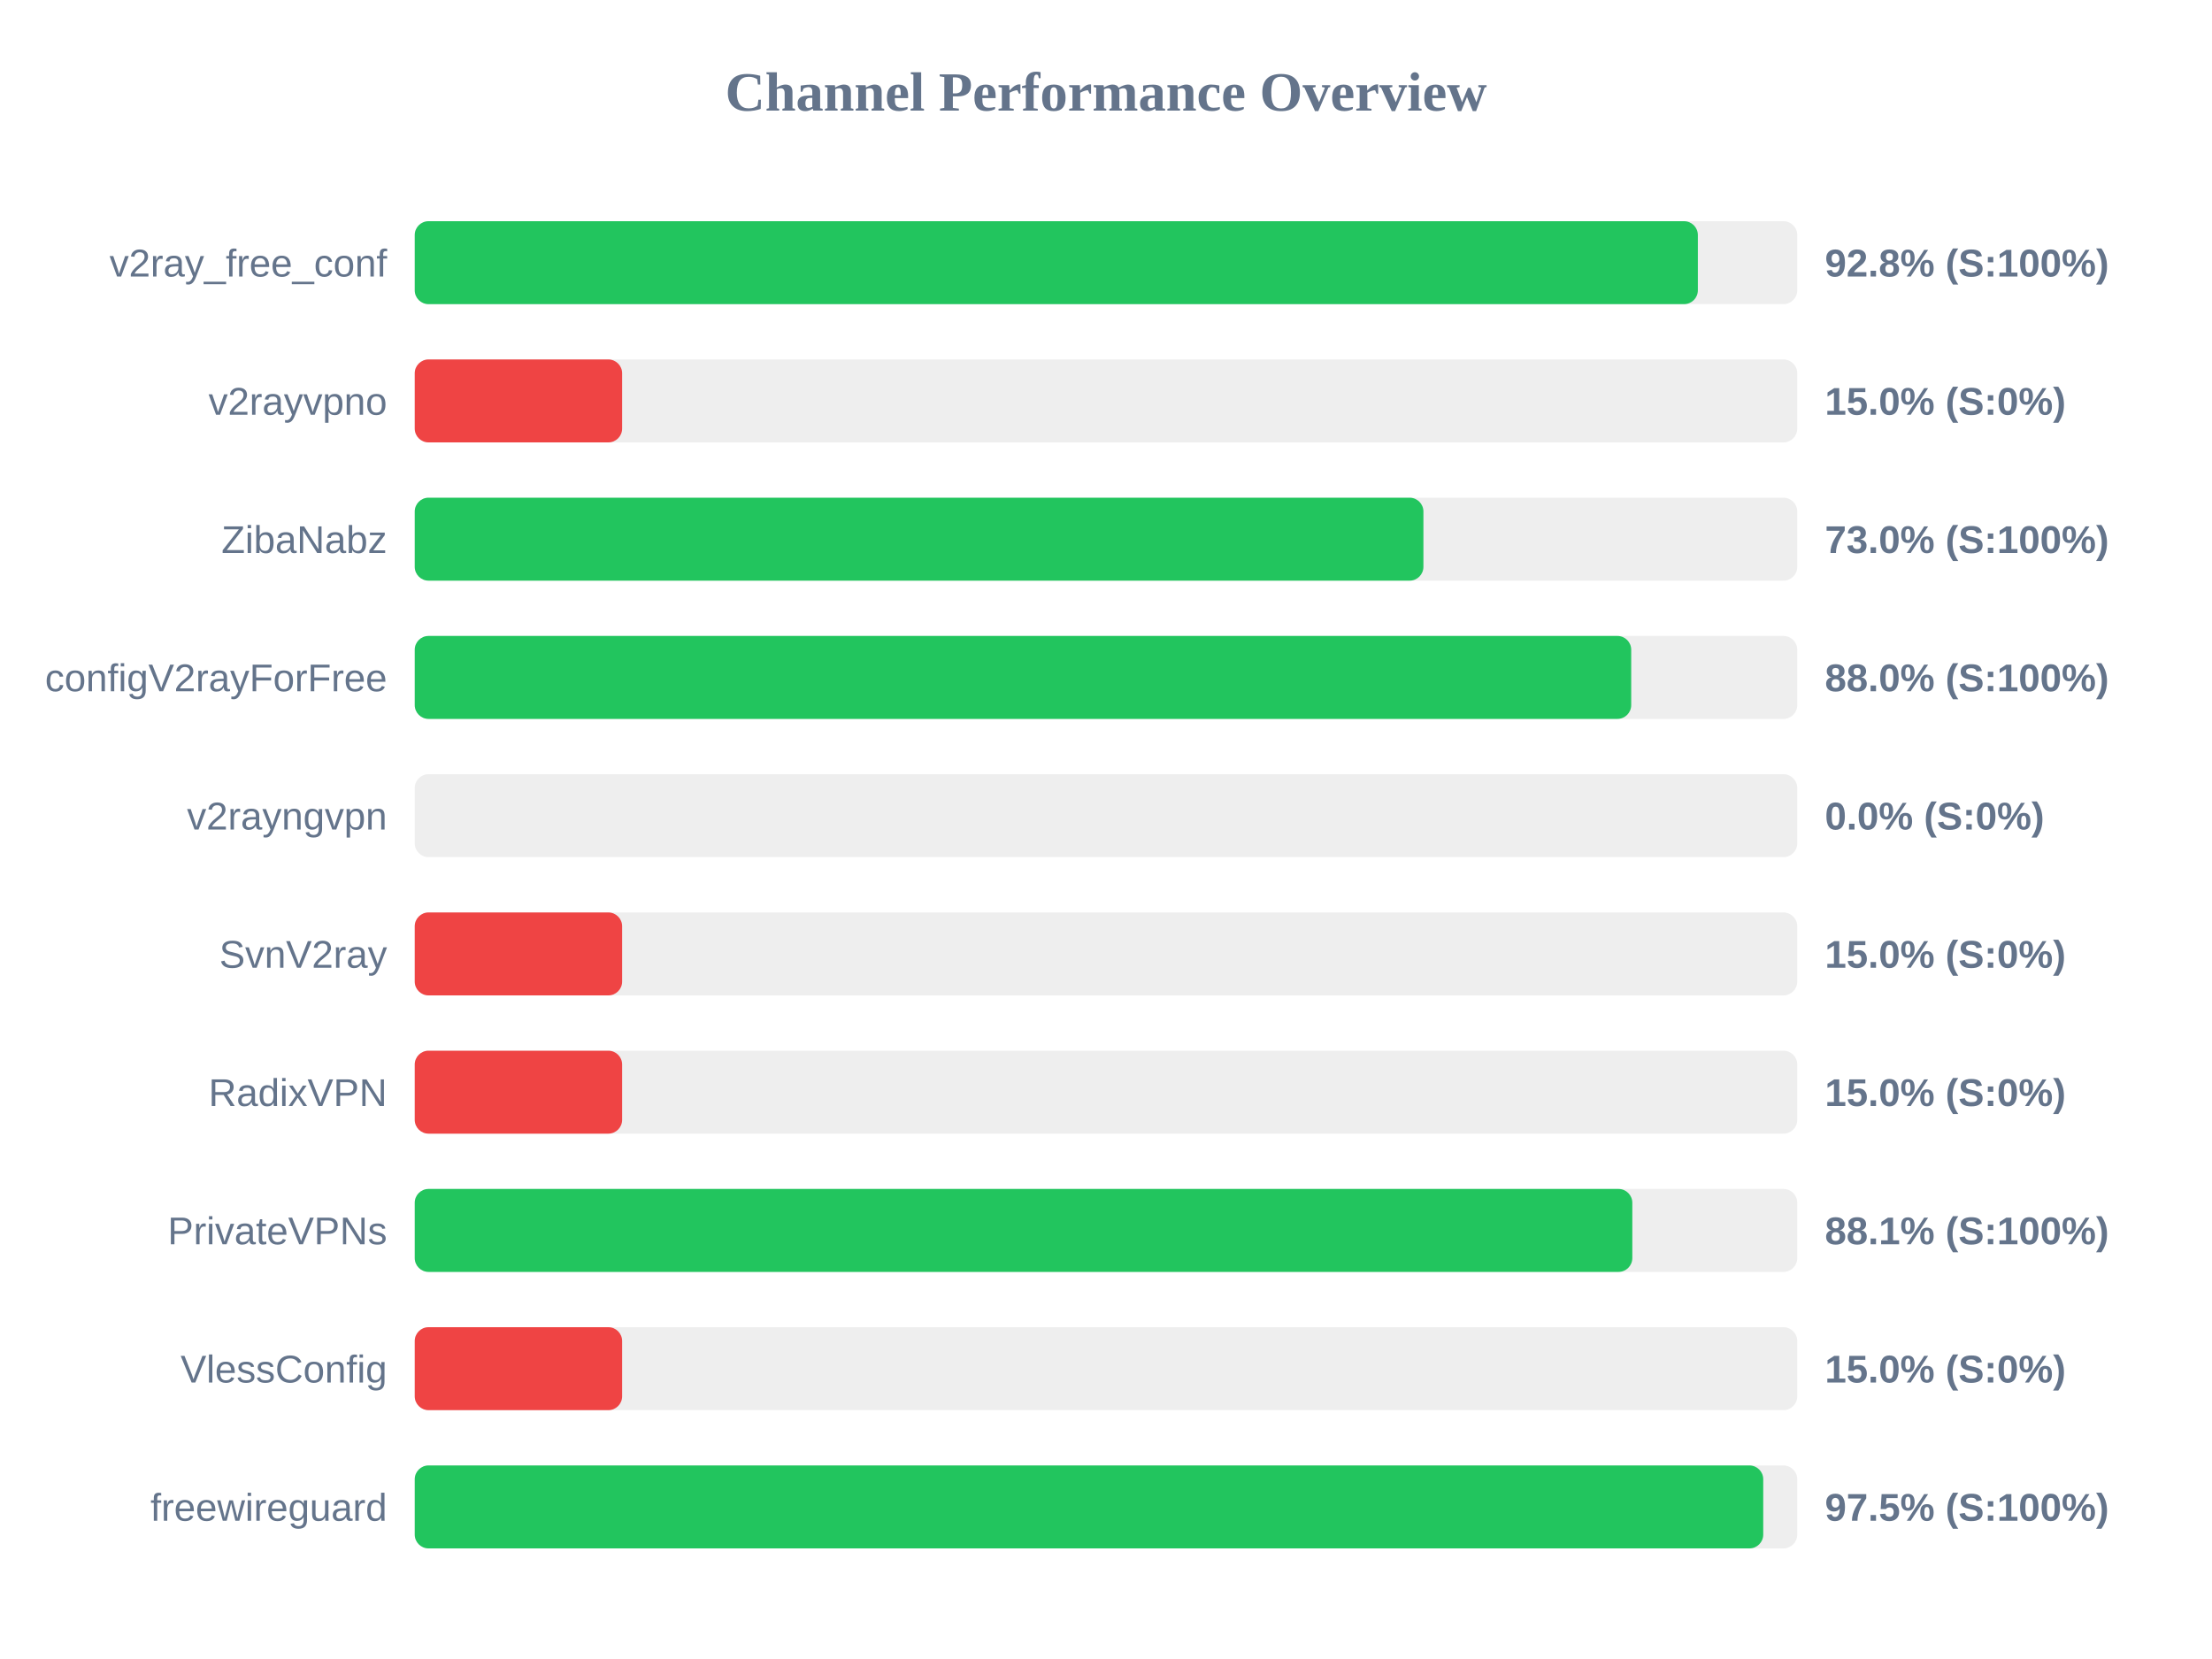
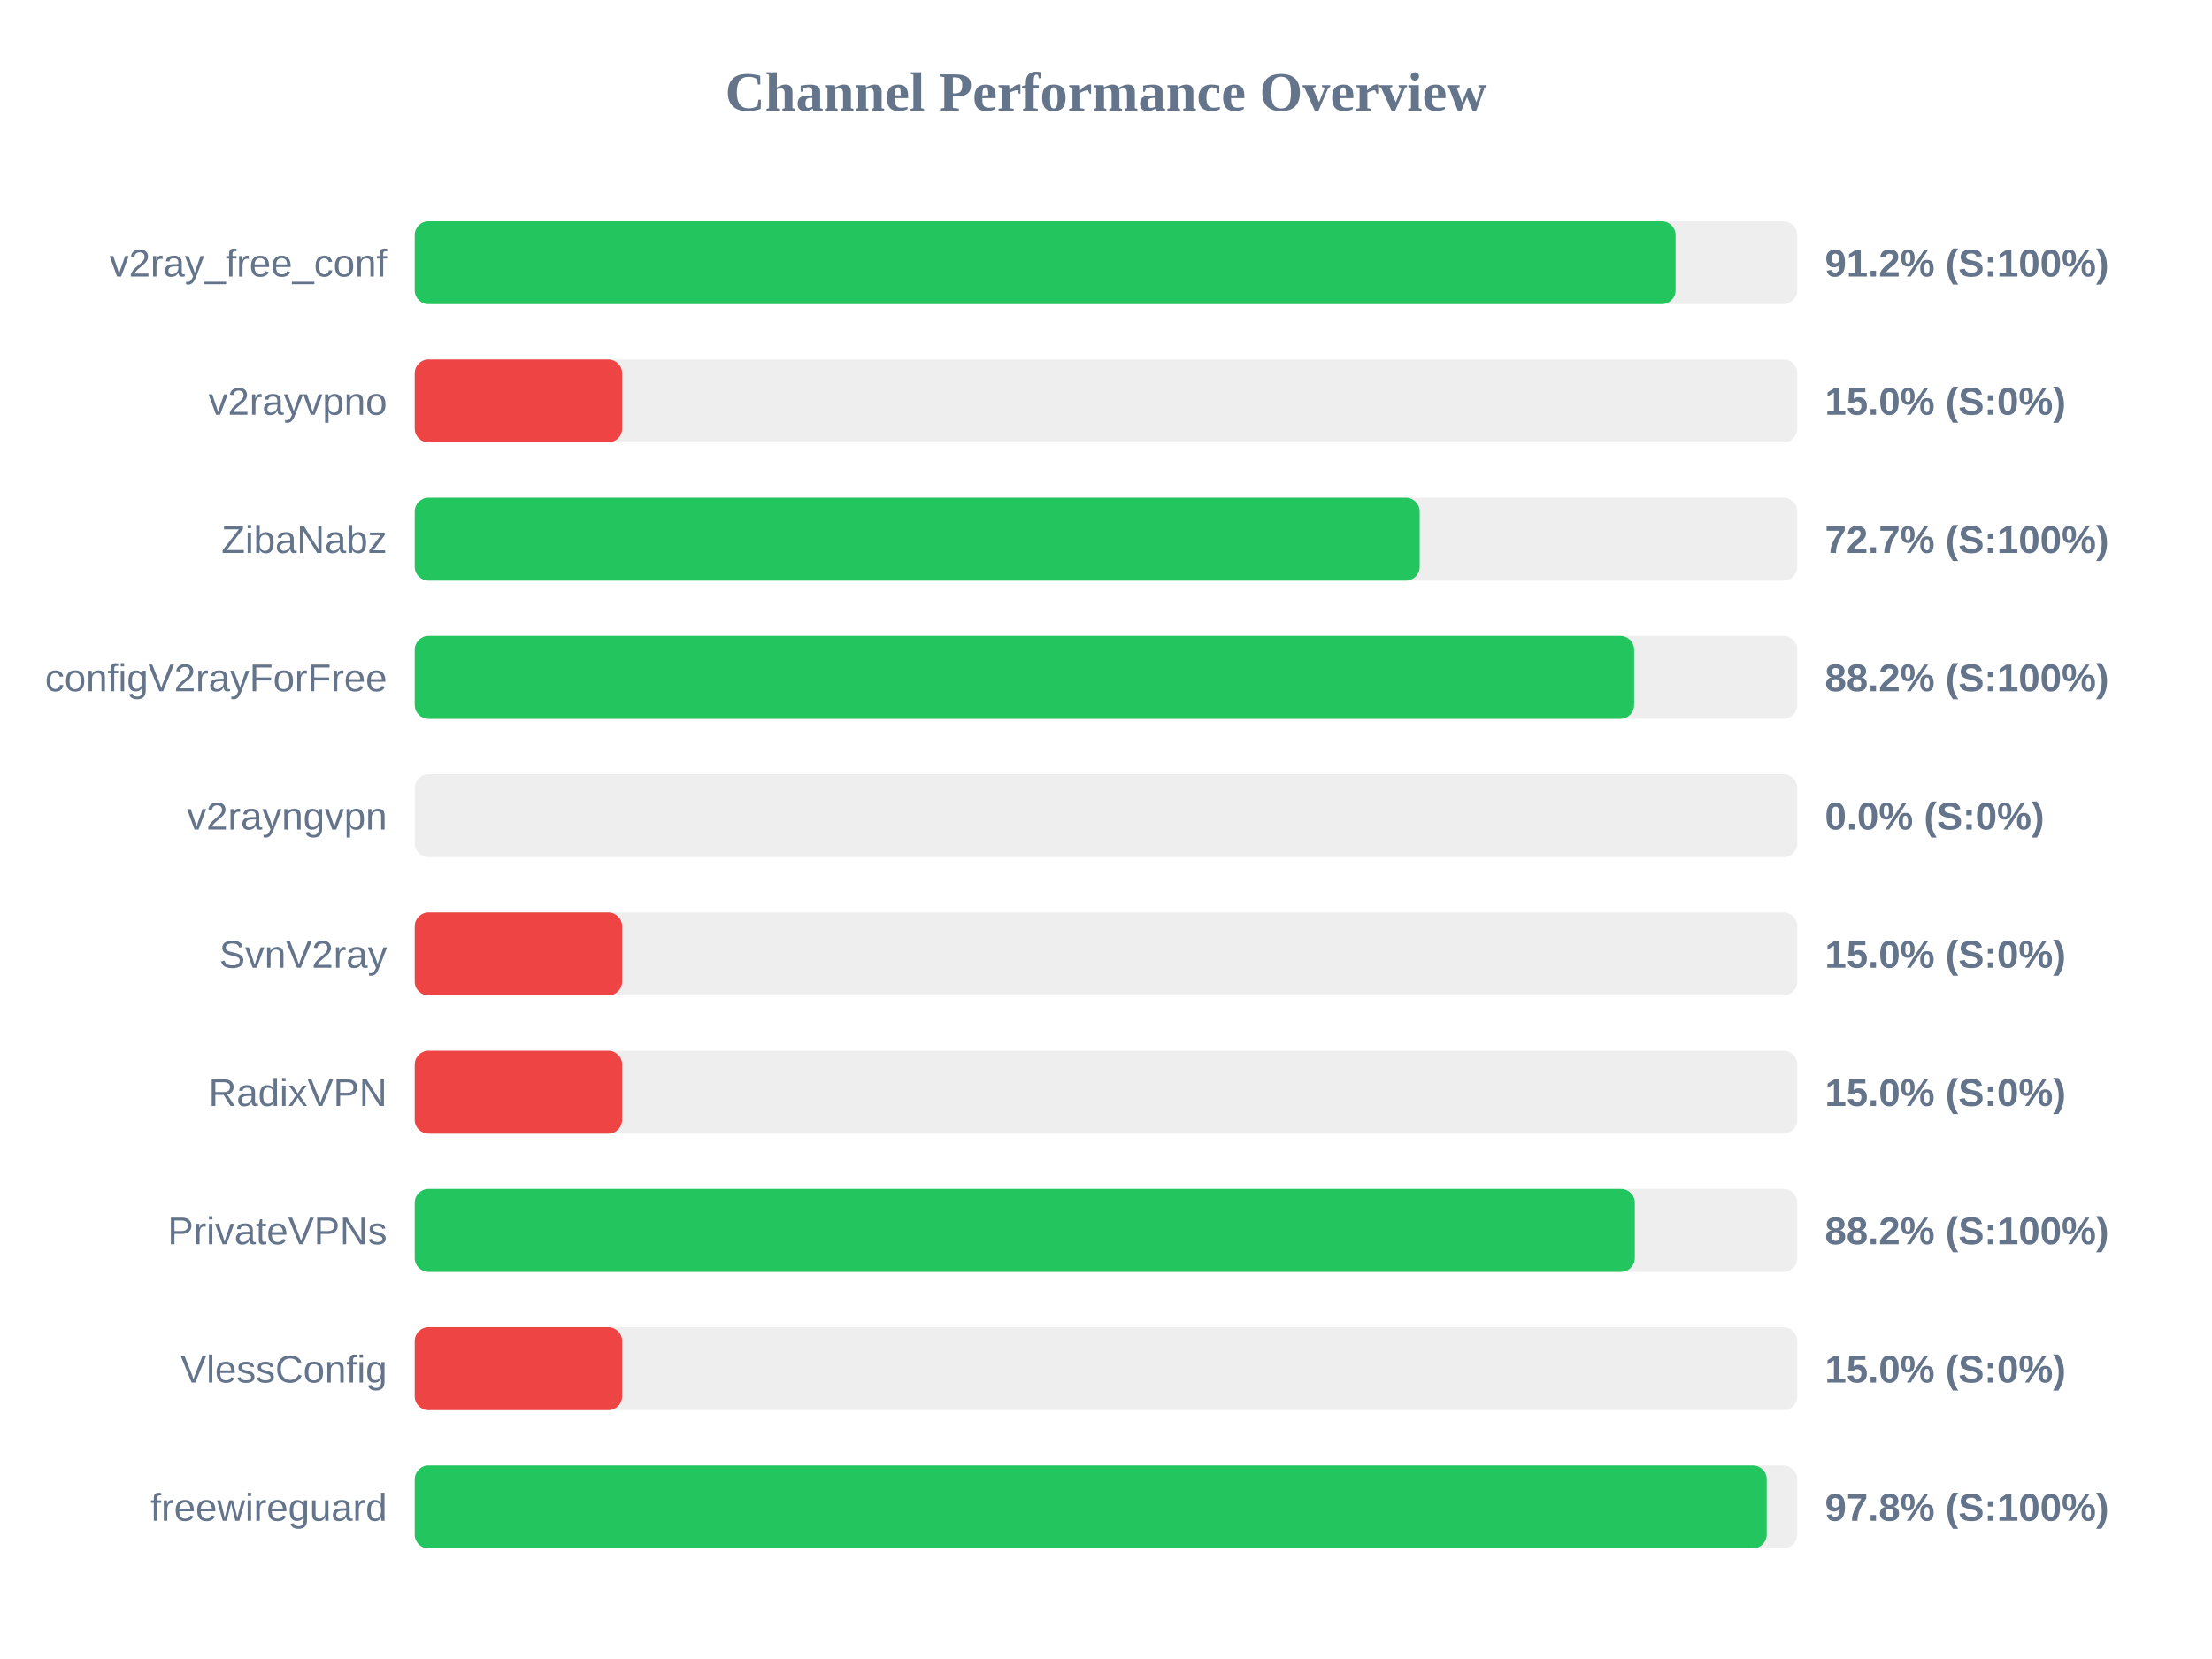
<svg xmlns="http://www.w3.org/2000/svg" width="800" height="600" version="1.1">
  <style>
        .row { font: 14px Arial; fill: #64748b; }
        .score { font: bold 14px Arial; fill: #64748b; }
    </style>
  <text x="400" y="40" text-anchor="middle" font-size="20px" font-weight="bold" fill="#64748b">Channel Performance Overview</text>
  <rect x="150" y="80" width="500" height="30" fill="#eee" rx="5" />
-   <rect x="150" y="80" width="464.05" height="30" fill="#22c55e" rx="5" />
+   <rect x="150" y="80" width="456.0" height="30" fill="#22c55e" rx="5" />
  <text x="140" y="100" text-anchor="end" class="row">v2ray_free_conf</text>
-   <text x="660" y="100" text-anchor="start" class="score">92.8% (S:100%)</text>
+   <text x="660" y="100" text-anchor="start" class="score">91.2% (S:100%)</text>
  <rect x="150" y="130" width="500" height="30" fill="#eee" rx="5" />
  <rect x="150" y="130" width="75.0" height="30" fill="#ef4444" rx="5" />
  <text x="140" y="150" text-anchor="end" class="row">v2rayvpno</text>
  <text x="660" y="150" text-anchor="start" class="score">15.0% (S:0%)</text>
  <rect x="150" y="180" width="500" height="30" fill="#eee" rx="5" />
-   <rect x="150" y="180" width="364.8" height="30" fill="#22c55e" rx="5" />
+   <rect x="150" y="180" width="363.45" height="30" fill="#22c55e" rx="5" />
  <text x="140" y="200" text-anchor="end" class="row">ZibaNabz</text>
-   <text x="660" y="200" text-anchor="start" class="score">73.0% (S:100%)</text>
+   <text x="660" y="200" text-anchor="start" class="score">72.7% (S:100%)</text>
  <rect x="150" y="230" width="500" height="30" fill="#eee" rx="5" />
-   <rect x="150" y="230" width="439.95" height="30" fill="#22c55e" rx="5" />
+   <rect x="150" y="230" width="441.0" height="30" fill="#22c55e" rx="5" />
  <text x="140" y="250" text-anchor="end" class="row">configV2rayForFree</text>
-   <text x="660" y="250" text-anchor="start" class="score">88.0% (S:100%)</text>
+   <text x="660" y="250" text-anchor="start" class="score">88.2% (S:100%)</text>
  <rect x="150" y="280" width="500" height="30" fill="#eee" rx="5" />
  <rect x="150" y="280" width="0.0" height="30" fill="#ef4444" rx="5" />
  <text x="140" y="300" text-anchor="end" class="row">v2rayngvpn</text>
  <text x="660" y="300" text-anchor="start" class="score">0.0% (S:0%)</text>
  <rect x="150" y="330" width="500" height="30" fill="#eee" rx="5" />
  <rect x="150" y="330" width="75.0" height="30" fill="#ef4444" rx="5" />
  <text x="140" y="350" text-anchor="end" class="row">SvnV2ray</text>
  <text x="660" y="350" text-anchor="start" class="score">15.0% (S:0%)</text>
  <rect x="150" y="380" width="500" height="30" fill="#eee" rx="5" />
  <rect x="150" y="380" width="75.0" height="30" fill="#ef4444" rx="5" />
  <text x="140" y="400" text-anchor="end" class="row">RadixVPN</text>
  <text x="660" y="400" text-anchor="start" class="score">15.0% (S:0%)</text>
  <rect x="150" y="430" width="500" height="30" fill="#eee" rx="5" />
-   <rect x="150" y="430" width="440.35" height="30" fill="#22c55e" rx="5" />
+   <rect x="150" y="430" width="441.25" height="30" fill="#22c55e" rx="5" />
  <text x="140" y="450" text-anchor="end" class="row">PrivateVPNs</text>
-   <text x="660" y="450" text-anchor="start" class="score">88.1% (S:100%)</text>
+   <text x="660" y="450" text-anchor="start" class="score">88.2% (S:100%)</text>
  <rect x="150" y="480" width="500" height="30" fill="#eee" rx="5" />
  <rect x="150" y="480" width="75.0" height="30" fill="#ef4444" rx="5" />
  <text x="140" y="500" text-anchor="end" class="row">VlessConfig</text>
  <text x="660" y="500" text-anchor="start" class="score">15.0% (S:0%)</text>
  <rect x="150" y="530" width="500" height="30" fill="#eee" rx="5" />
-   <rect x="150" y="530" width="487.7" height="30" fill="#22c55e" rx="5" />
+   <rect x="150" y="530" width="488.95" height="30" fill="#22c55e" rx="5" />
  <text x="140" y="550" text-anchor="end" class="row">freewireguard</text>
-   <text x="660" y="550" text-anchor="start" class="score">97.5% (S:100%)</text>
+   <text x="660" y="550" text-anchor="start" class="score">97.8% (S:100%)</text>
</svg>
